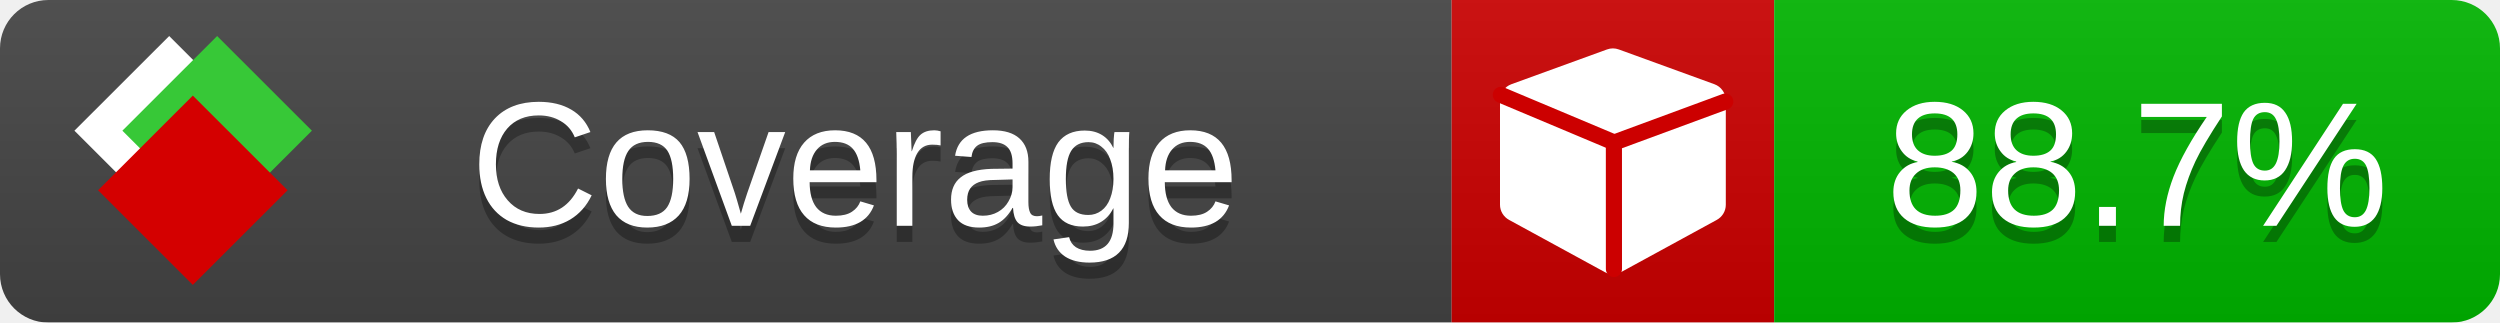
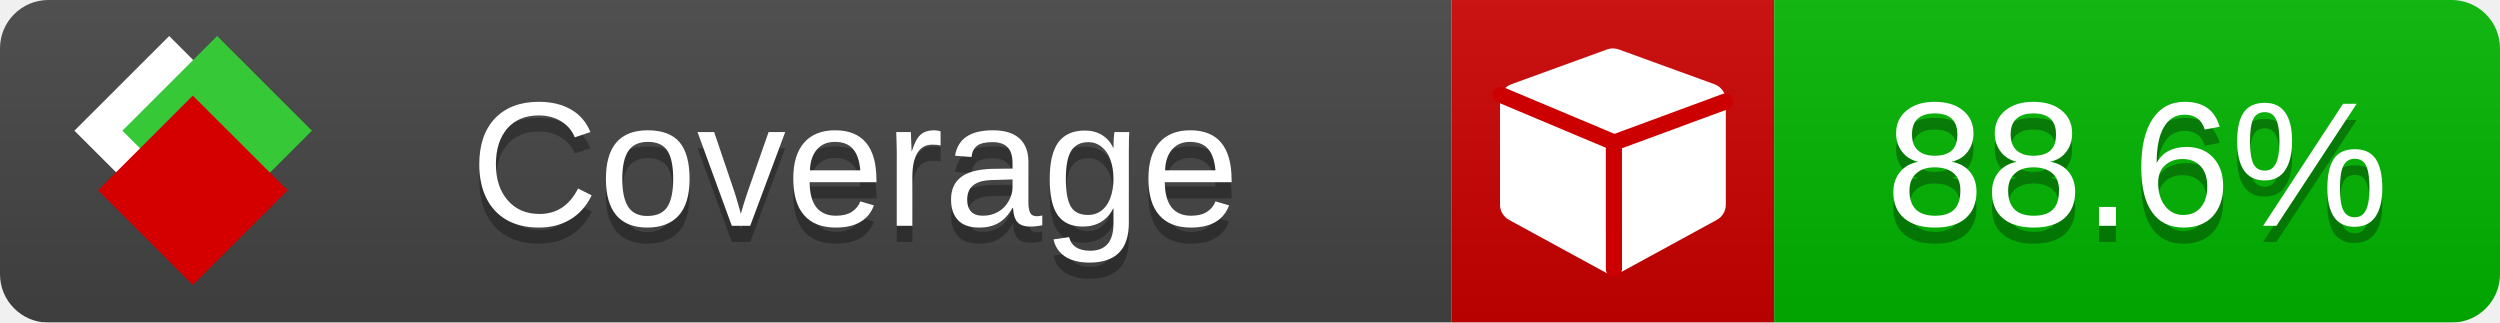
<svg xmlns="http://www.w3.org/2000/svg" xmlns:xlink="http://www.w3.org/1999/xlink" width="155" height="20">
  <style type="text/css">
          
            @keyframes fade1 {
                0% { visibility: visible; opacity: 1; }
               23% { visibility: visible; opacity: 1; }
               25% { visibility: hidden; opacity: 0; }
               48% { visibility: hidden; opacity: 0; }
               50% { visibility: hidden; opacity: 0; }
               73% { visibility: hidden; opacity: 0; }
               75% { visibility: hidden; opacity: 0; }
               98% { visibility: hidden; opacity: 0; }
              100% { visibility: visible; opacity: 1; }
            }
            @keyframes fade2 {
                0% { visibility: hidden; opacity: 0; }
               23% { visibility: hidden; opacity: 0; }
               25% { visibility: visible; opacity: 1; }
               48% { visibility: visible; opacity: 1; }
               50% { visibility: hidden; opacity: 0; }
               73% { visibility: hidden; opacity: 0; }
               75% { visibility: hidden; opacity: 0; }
               98% { visibility: hidden; opacity: 0; }
              100% { visibility: hidden; opacity: 0; }
            }
            @keyframes fade3 {
                0% { visibility: hidden; opacity: 0; }
               23% { visibility: hidden; opacity: 0; }
               25% { visibility: hidden; opacity: 0; }
               48% { visibility: hidden; opacity: 0; }
               50% { visibility: visible; opacity: 1; }
               73% { visibility: visible; opacity: 1; }
               75% { visibility: hidden; opacity: 0; }
               98% { visibility: hidden; opacity: 0; }
              100% { visibility: hidden; opacity: 0; }
            }
            @keyframes fade4 {
                0% { visibility: hidden; opacity: 0; }
               23% { visibility: hidden; opacity: 0; }
               25% { visibility: hidden; opacity: 0; }
               48% { visibility: hidden; opacity: 0; }
               50% { visibility: hidden; opacity: 0; }
               73% { visibility: hidden; opacity: 0; }
               75% { visibility: visible; opacity: 1; }
               98% { visibility: visible; opacity: 1; }
              100% { visibility: hidden; opacity: 0; }
            }
            .linecoverage {
                animation-duration: 15s;
                animation-name: fade1;
                animation-iteration-count: infinite;
            }
            .branchcoverage {
                animation-duration: 15s;
                animation-name: fade2;
                animation-iteration-count: infinite;
            }
            .methodcoverage {
                animation-duration: 15s;
                animation-name: fade3;
                animation-iteration-count: infinite;
            }
            .fullmethodcoverage {
                animation-duration: 15s;
                animation-name: fade4;
                animation-iteration-count: infinite;
            }
          
    </style>
  <defs>
    <linearGradient id="gradient" x2="0" y2="100%">
      <stop offset="0" stop-color="#bbb" stop-opacity=".1" />
      <stop offset="1" stop-opacity=".1" />
    </linearGradient>
    <linearGradient id="c">
      <stop offset="0" stop-color="#d40000" />
      <stop offset="1" stop-color="#ff2a2a" />
    </linearGradient>
    <linearGradient id="a">
      <stop offset="0" stop-color="#e0e0de" />
      <stop offset="1" stop-color="#fff" />
    </linearGradient>
    <linearGradient id="b">
      <stop offset="0" stop-color="#37c837" />
      <stop offset="1" stop-color="#217821" />
    </linearGradient>
    <linearGradient xlink:href="#a" id="e" x1="106.44" x2="69.96" y1="-11.96" y2="-46.84" gradientTransform="matrix(-.8426 -.00045 -.00045 -.8426 -94.27 -75.82)" gradientUnits="userSpaceOnUse" />
    <linearGradient xlink:href="#b" id="f" x1="56.19" x2="77.97" y1="-23.45" y2="10.62" gradientTransform="matrix(.8426 .00045 .00045 .8426 94.27 75.82)" gradientUnits="userSpaceOnUse" />
    <linearGradient xlink:href="#c" id="g" x1="79.98" x2="132.9" y1="10.79" y2="10.79" gradientTransform="matrix(.8426 .00045 .00045 .8426 94.27 75.82)" gradientUnits="userSpaceOnUse" />
    <mask id="mask">
      <rect width="155" height="20" rx="3" fill="#fff" />
    </mask>
    <g id="icon" transform="matrix(.04486 0 0 .04481 -.48 -.63)">
      <rect width="52.92" height="52.92" x="-109.72" y="-27.13" fill="url(#e)" transform="rotate(-135)" />
      <rect width="52.92" height="52.92" x="70.19" y="-39.18" fill="url(#f)" transform="rotate(45)" />
      <rect width="52.92" height="52.92" x="80.05" y="-15.74" fill="url(#g)" transform="rotate(45)" />
    </g>
  </defs>
  <g mask="url(#mask)">
    <rect x="0" y="0" width="90" height="20" fill="#444" />
    <rect x="90" y="0" width="20" height="20" fill="#c00" />
    <rect x="110" y="0" width="45" height="20" fill="#00B600" />
    <rect x="0" y="0" width="155" height="20" fill="url(#gradient)" />
  </g>
  <g>
    <path class="" fill="#fff" d="m 107,6.231 v 6.462 c 0,0.196 -0.051,0.379 -0.151,0.547 -0.101,0.168 -0.238,0.3 -0.412,0.395 l -5.923,3.231 c -0.157,0.09 -0.328,0.135 -0.513,0.135 -0.185,0 -0.356,-0.045 -0.513,-0.135 l -5.923,-3.231 C 93.39,13.539 93.252,13.407 93.151,13.239 93.05,13.071 93,12.889 93,12.692 v -6.462 c 0,-0.224 0.065,-0.429 0.194,-0.614 0.129,-0.185 0.3,-0.317 0.513,-0.395 l 5.923,-2.154 c 0.123,-0.045 0.247,-0.067 0.37,-0.067 0.123,0 0.247,0.022 0.37,0.067 l 5.923,2.154 c 0.213,0.079 0.384,0.21 0.513,0.395 0.129,0.185 0.194,0.39 0.194,0.614 z" />
    <path class="" style="fill:none;stroke:#cc0000;stroke-width:1;stroke-linecap:round;stroke-dasharray:none;stroke-opacity:1" d="m 100.064,16.677 -0.002,-7.833 6.906,-2.547" />
    <path class="" style="fill:none;stroke:#cc0000;stroke-width:1;stroke-linecap:round;stroke-dasharray:none;stroke-opacity:1" d="M 99.914,8.765 93.052,5.882" />
  </g>
  <g fill="#fff" text-anchor="middle" font-family="Verdana,Arial,Geneva,sans-serif" font-size="11">
    <a xlink:href="https://github.com/danielpalme/ReportGenerator" target="_top">
      <use xlink:href="#icon" transform="translate(3,1) scale(3.5)" />
    </a>
    <text x="53" y="15" fill="#010101" fill-opacity=".3">Coverage</text>
    <text x="53" y="14" fill="#fff">Coverage</text>
-     <text class="" x="132.5" y="15" fill="#010101" fill-opacity=".3">88.7%</text>
-     <text class="" x="132.5" y="14">88.7%</text>
+     <text class="" x="132.5" y="15" fill="#010101" fill-opacity=".3">88.6%</text>
+     <text class="" x="132.5" y="14">88.6%</text>
  </g>
  <g>
    <rect class="" x="90" y="0" width="65" height="20" fill-opacity="0" />
  </g>
</svg>
